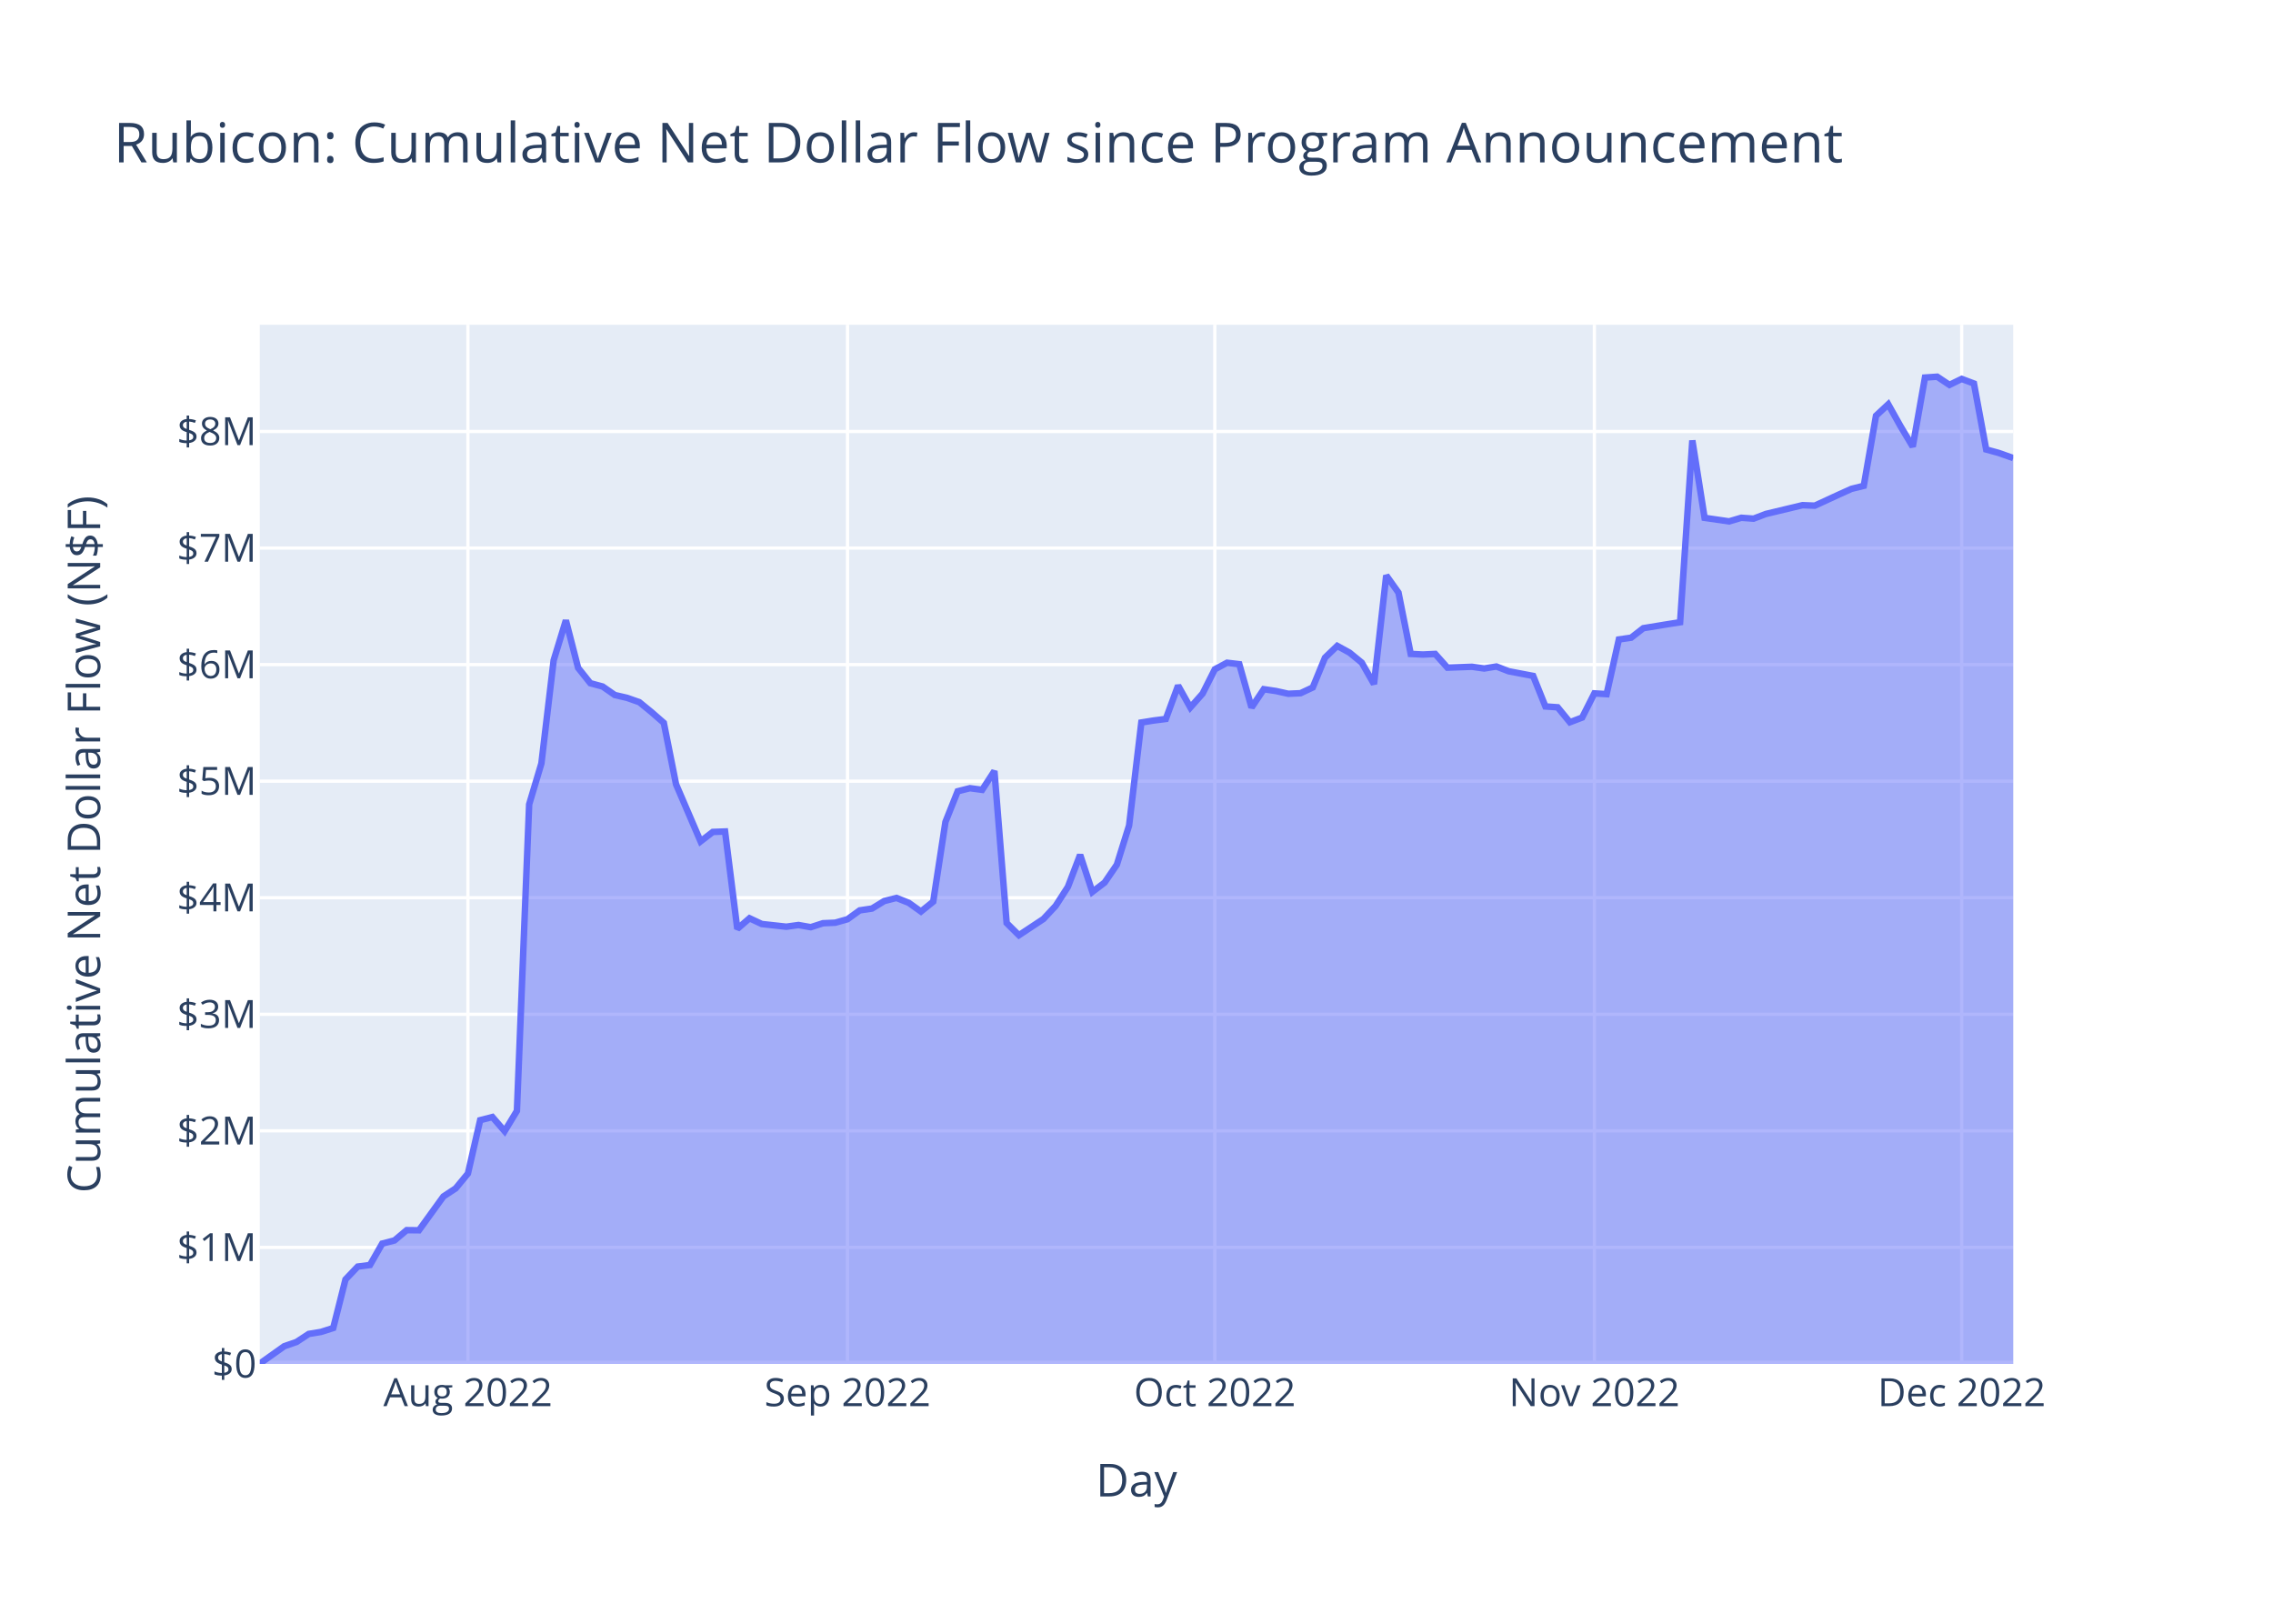
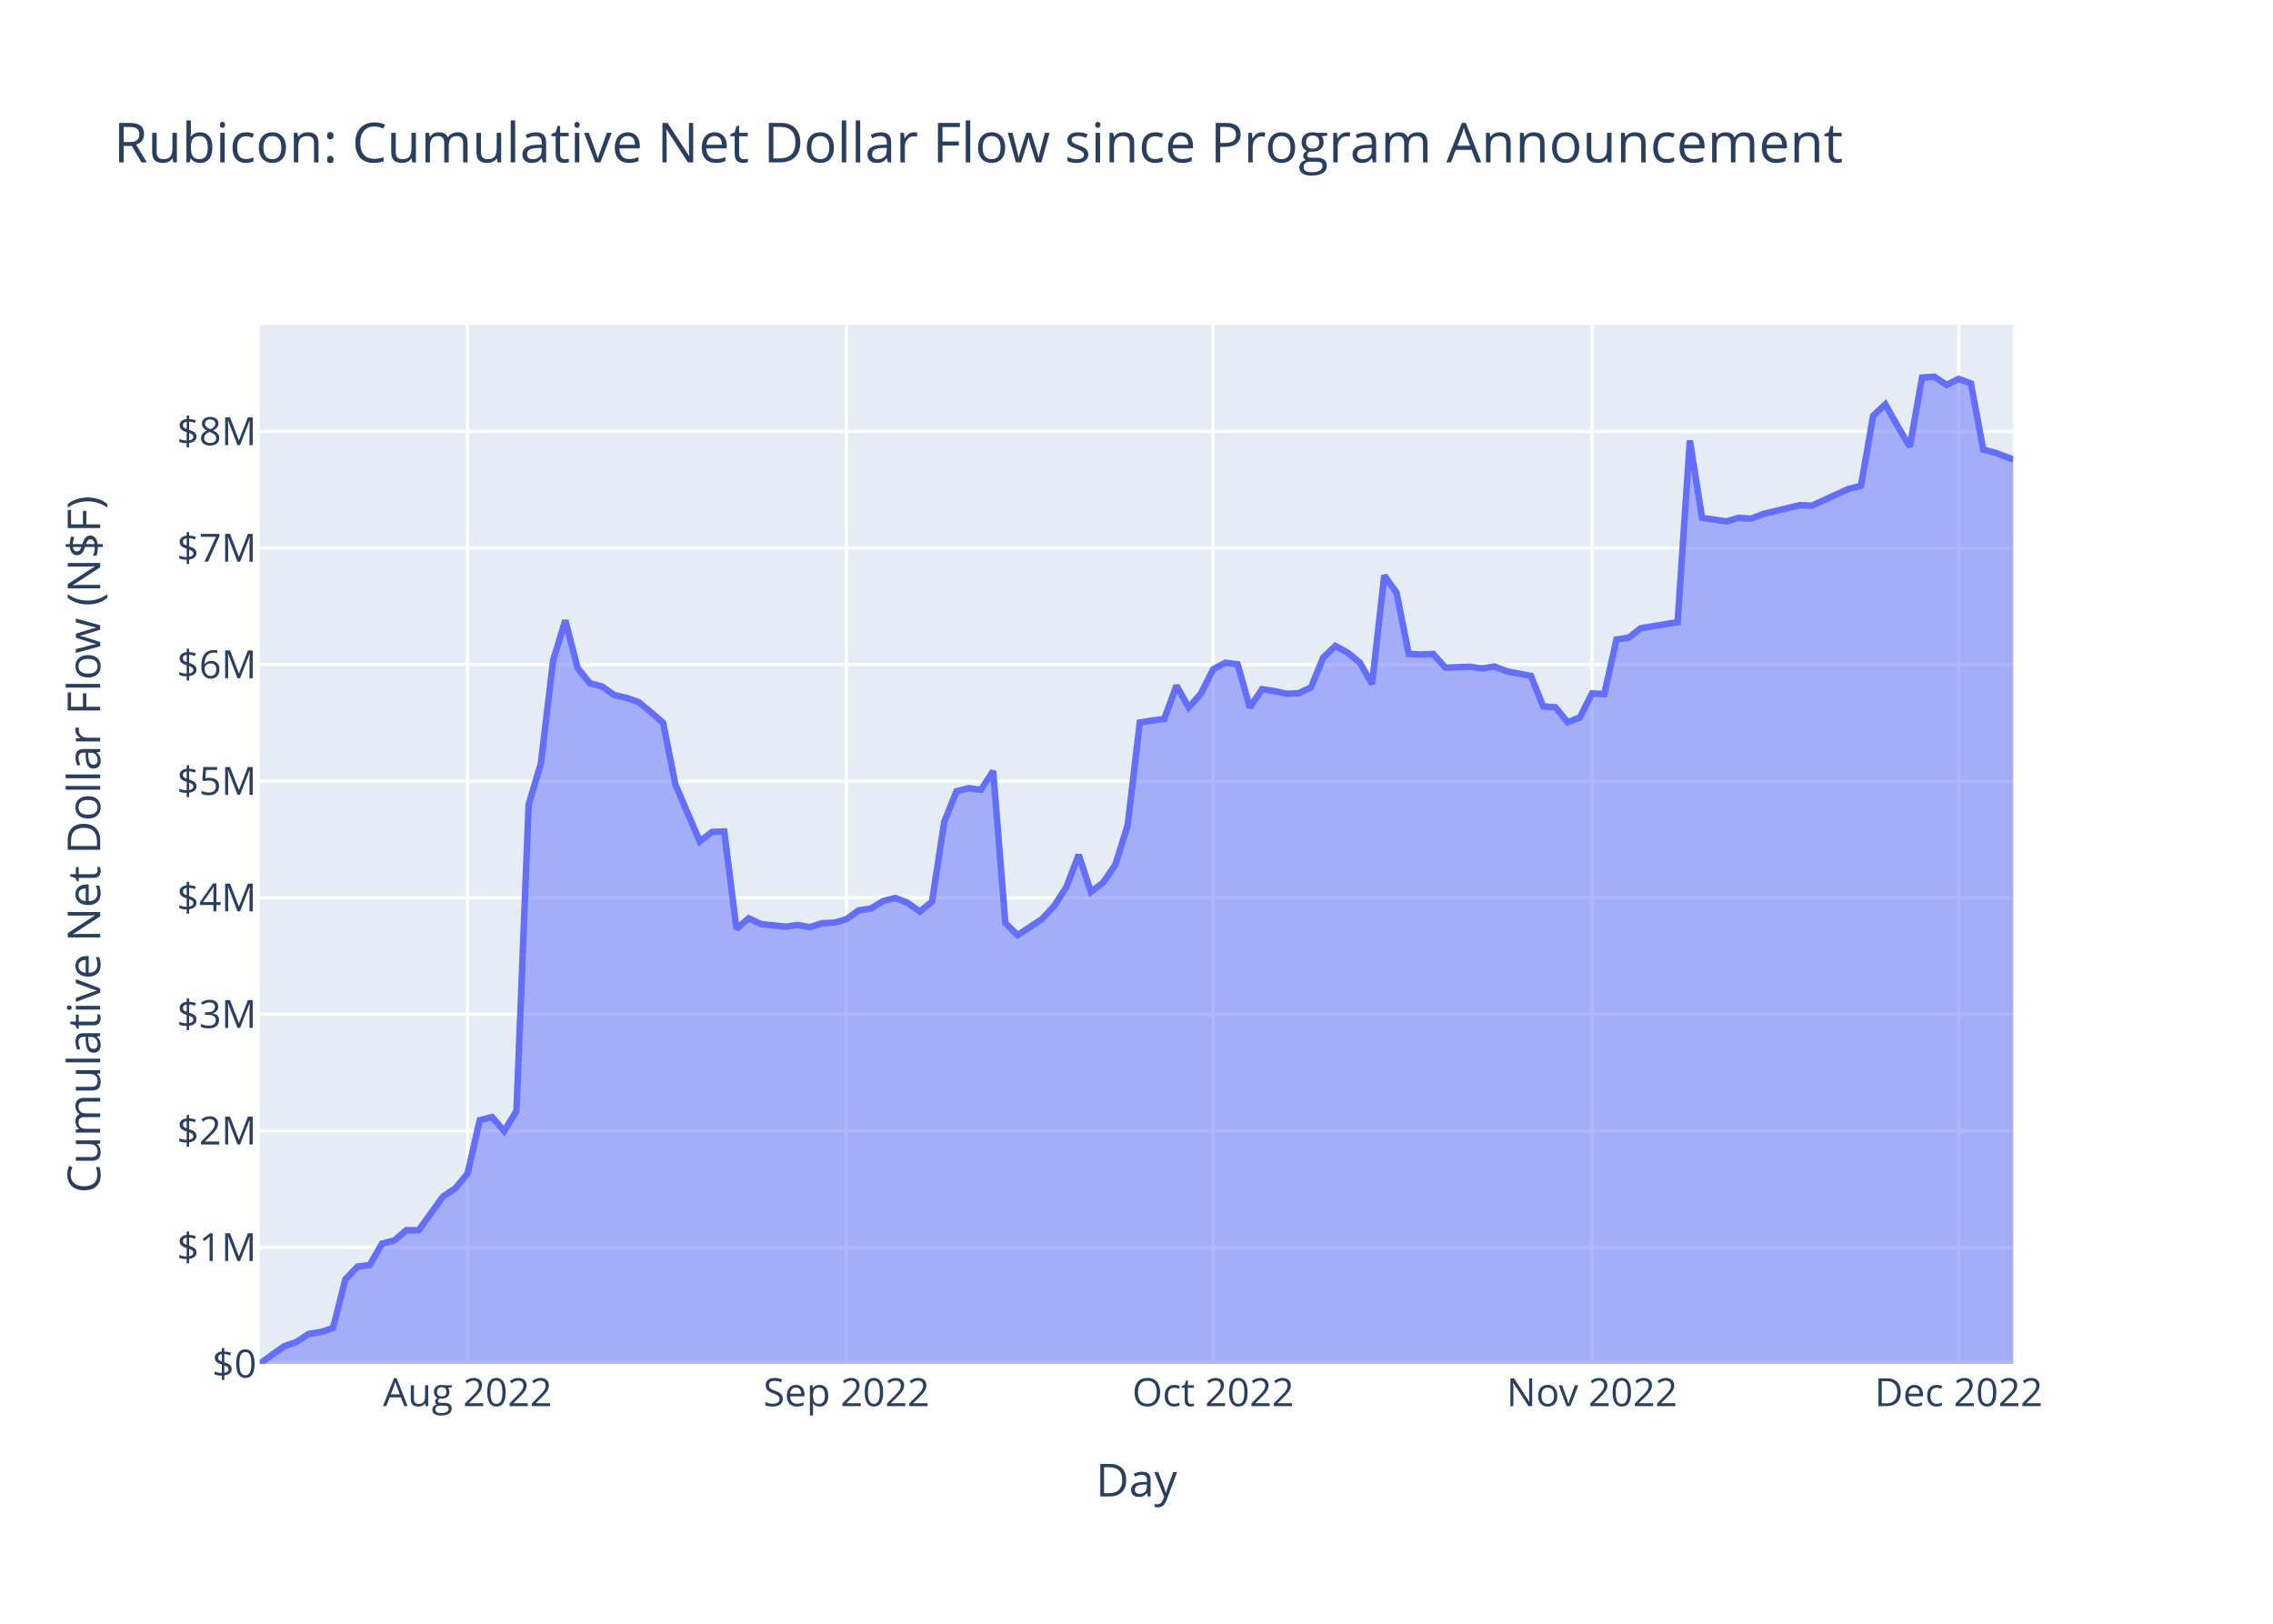
<svg xmlns="http://www.w3.org/2000/svg" class="main-svg" width="700" height="500" style="" viewBox="0 0 700 500">
  <rect x="0" y="0" width="700" height="500" style="fill: rgb(255, 255, 255); fill-opacity: 1;" />
-   <defs id="defs-c3192a">
+   <defs id="defs-0f7d27">
    <g class="clips">
-       <clipPath id="clipc3192axyplot" class="plotclip">
+       <clipPath id="clip0f7d27xyplot" class="plotclip">
        <rect width="540" height="320" />
      </clipPath>
-       <clipPath class="axesclip" id="clipc3192ax">
+       <clipPath class="axesclip" id="clip0f7d27x">
        <rect x="80" y="0" width="540" height="500" />
      </clipPath>
-       <clipPath class="axesclip" id="clipc3192ay">
+       <clipPath class="axesclip" id="clip0f7d27y">
        <rect x="0" y="100" width="700" height="320" />
      </clipPath>
-       <clipPath class="axesclip" id="clipc3192axy">
+       <clipPath class="axesclip" id="clip0f7d27xy">
        <rect x="80" y="100" width="540" height="320" />
      </clipPath>
    </g>
    <g class="gradients" />
    <g class="patterns" />
  </defs>
  <g class="bglayer">
    <rect class="bg" x="80" y="100" width="540" height="320" style="fill: rgb(229, 236, 246); fill-opacity: 1; stroke-width: 0;" />
  </g>
  <g class="layer-below">
    <g class="imagelayer" />
    <g class="shapelayer" />
  </g>
  <g class="cartesianlayer">
    <g class="subplot xy">
      <g class="layer-subplot">
        <g class="shapelayer" />
        <g class="imagelayer" />
      </g>
      <g class="minor-gridlayer">
        <g class="x" />
        <g class="y" />
      </g>
      <g class="gridlayer">
        <g class="x">
-           <path class="xgrid crisp" transform="translate(144.1,0)" d="M0,100v320" style="stroke: rgb(255, 255, 255); stroke-opacity: 1; stroke-width: 1px;" />
-           <path class="xgrid crisp" transform="translate(261,0)" d="M0,100v320" style="stroke: rgb(255, 255, 255); stroke-opacity: 1; stroke-width: 1px;" />
-           <path class="xgrid crisp" transform="translate(374.12,0)" d="M0,100v320" style="stroke: rgb(255, 255, 255); stroke-opacity: 1; stroke-width: 1px;" />
-           <path class="xgrid crisp" transform="translate(491.01,0)" d="M0,100v320" style="stroke: rgb(255, 255, 255); stroke-opacity: 1; stroke-width: 1px;" />
-           <path class="xgrid crisp" transform="translate(604.13,0)" d="M0,100v320" style="stroke: rgb(255, 255, 255); stroke-opacity: 1; stroke-width: 1px;" />
+           <path class="xgrid crisp" transform="translate(143.99,0)" d="M0,100v320" style="stroke: rgb(255, 255, 255); stroke-opacity: 1; stroke-width: 1px;" />
+           <path class="xgrid crisp" transform="translate(260.68,0)" d="M0,100v320" style="stroke: rgb(255, 255, 255); stroke-opacity: 1; stroke-width: 1px;" />
+           <path class="xgrid crisp" transform="translate(373.6,0)" d="M0,100v320" style="stroke: rgb(255, 255, 255); stroke-opacity: 1; stroke-width: 1px;" />
+           <path class="xgrid crisp" transform="translate(490.29,0)" d="M0,100v320" style="stroke: rgb(255, 255, 255); stroke-opacity: 1; stroke-width: 1px;" />
+           <path class="xgrid crisp" transform="translate(603.22,0)" d="M0,100v320" style="stroke: rgb(255, 255, 255); stroke-opacity: 1; stroke-width: 1px;" />
        </g>
        <g class="y">
          <path class="ygrid crisp" transform="translate(0,384.11)" d="M80,0h540" style="stroke: rgb(255, 255, 255); stroke-opacity: 1; stroke-width: 1px;" />
          <path class="ygrid crisp" transform="translate(0,348.22)" d="M80,0h540" style="stroke: rgb(255, 255, 255); stroke-opacity: 1; stroke-width: 1px;" />
          <path class="ygrid crisp" transform="translate(0,312.33)" d="M80,0h540" style="stroke: rgb(255, 255, 255); stroke-opacity: 1; stroke-width: 1px;" />
          <path class="ygrid crisp" transform="translate(0,276.44)" d="M80,0h540" style="stroke: rgb(255, 255, 255); stroke-opacity: 1; stroke-width: 1px;" />
          <path class="ygrid crisp" transform="translate(0,240.55)" d="M80,0h540" style="stroke: rgb(255, 255, 255); stroke-opacity: 1; stroke-width: 1px;" />
          <path class="ygrid crisp" transform="translate(0,204.65)" d="M80,0h540" style="stroke: rgb(255, 255, 255); stroke-opacity: 1; stroke-width: 1px;" />
          <path class="ygrid crisp" transform="translate(0,168.76)" d="M80,0h540" style="stroke: rgb(255, 255, 255); stroke-opacity: 1; stroke-width: 1px;" />
          <path class="ygrid crisp" transform="translate(0,132.87)" d="M80,0h540" style="stroke: rgb(255, 255, 255); stroke-opacity: 1; stroke-width: 1px;" />
        </g>
      </g>
      <g class="zerolinelayer">
        <path class="yzl zl crisp" transform="translate(0,420)" d="M80,0h540" style="stroke: rgb(255, 255, 255); stroke-opacity: 1; stroke-width: 2px;" />
      </g>
      <path class="xlines-below" />
      <path class="ylines-below" />
      <g class="overlines-below" />
      <g class="xaxislayer-below" />
      <g class="yaxislayer-below" />
      <g class="overaxes-below" />
-       <g class="plot" transform="translate(80,100)" clip-path="url(#clipc3192axyplot)">
+       <g class="plot" transform="translate(80,100)" clip-path="url(#clip0f7d27xyplot)">
        <g class="scatterlayer mlayer">
-           <g class="trace scatter traceb7e9de" style="stroke-miterlimit: 2;">
+           <g class="trace scatter trace525526" style="stroke-miterlimit: 2;">
            <g class="fills">
              <g>
-                 <path class="js-fill" d="M540,320L0,320L0,319.9L7.54,314.54L11.31,313.24L15.08,310.76L18.85,310.14L22.62,308.94L26.4,293.98L30.17,290.02L33.94,289.53L37.71,282.94L41.48,281.97L45.25,278.8L49.02,278.84L56.56,268.42L60.33,265.94L64.1,261.37L67.87,244.94L71.64,243.97L75.41,248.32L79.19,242.08L82.96,147.69L86.73,135.08L90.5,103.35L94.27,91.03L98.04,105.66L101.81,110.38L105.58,111.4L109.35,114.02L113.12,114.89L116.89,116.22L120.66,119.3L124.43,122.59L128.2,141.52L135.75,159.09L139.52,156.18L143.29,156.04L147.06,186.03L150.83,182.76L154.6,184.53L162.14,185.36L165.91,184.84L169.68,185.51L173.45,184.29L177.22,184.13L181,183.06L184.77,180.33L188.54,179.77L192.31,177.46L196.08,176.5L199.85,178L203.62,180.69L207.39,177.65L211.16,153.11L214.93,143.66L218.7,142.71L222.47,143.22L226.24,137.42L230.01,184.23L233.79,187.98L241.33,182.99L245.1,178.95L248.87,173.1L252.64,163.23L256.41,174.64L260.18,171.77L263.95,166.26L267.72,154.2L271.49,122.48L275.26,121.87L279.03,121.39L282.81,111.12L286.58,117.85L290.35,113.59L294.12,106.1L297.89,104.08L301.66,104.53L305.43,117.86L309.2,112.23L312.97,112.79L316.74,113.63L320.51,113.46L324.28,111.69L328.05,102.52L331.82,98.89L335.6,100.96L339.37,104.04L343.14,110.65L346.91,77.2L350.68,82.49L354.45,101.36L358.22,101.55L361.99,101.37L365.76,105.59L373.3,105.31L377.07,105.85L380.84,105.23L384.61,106.7L392.16,108.14L395.93,117.53L399.7,117.8L403.47,122.4L407.24,120.96L411.01,113.51L414.78,113.75L418.55,96.91L422.32,96.37L426.09,93.44L433.63,92.2L437.41,91.61L441.18,35.63L444.95,59.46L452.49,60.55L456.26,59.44L460.03,59.71L463.8,58.27L475.11,55.56L478.88,55.71L486.42,52.23L490.2,50.53L493.97,49.6L497.74,28.02L501.51,24.5L505.28,31.23L509.05,37.53L512.82,16.26L516.59,16L520.36,18.52L524.13,16.68L527.9,18.1L531.67,38.41L535.44,39.44L540,41.05" style="fill: rgb(99, 110, 250); fill-opacity: 0.5; stroke-width: 0;" />
+                 <path class="js-fill" d="M540,320L0,320L0,319.9L7.53,314.54L11.29,313.24L15.06,310.76L18.82,310.14L22.58,308.94L26.35,293.98L30.11,290.02L33.88,289.53L37.64,282.94L41.41,281.97L45.17,278.8L48.93,278.84L56.46,268.42L60.23,265.94L63.99,261.37L67.75,244.94L71.52,243.97L75.28,248.32L79.05,242.08L82.81,147.69L86.58,135.08L90.34,103.35L94.1,91.03L97.87,105.66L101.63,110.38L105.4,111.4L109.16,114.02L112.92,114.89L116.69,116.22L120.45,119.3L124.22,122.59L127.98,141.52L135.51,159.09L139.27,156.18L143.04,156.04L146.8,186.03L150.57,182.76L154.33,184.53L161.86,185.36L165.62,184.84L169.39,185.51L173.15,184.29L176.92,184.13L180.68,183.06L184.44,180.33L188.21,179.77L191.97,177.46L195.74,176.5L199.5,178L203.26,180.69L207.03,177.65L210.79,153.11L214.56,143.66L218.32,142.71L222.09,143.22L225.85,137.42L229.61,184.23L233.38,187.98L240.91,182.99L244.67,178.95L248.43,173.1L252.2,163.23L255.96,174.64L259.73,171.77L263.49,166.26L267.26,154.2L271.02,122.48L274.78,121.87L278.55,121.39L282.31,111.12L286.08,117.85L289.84,113.59L293.6,106.1L297.37,104.08L301.13,104.53L304.9,117.86L308.66,112.23L312.43,112.79L316.19,113.63L319.95,113.46L323.72,111.69L327.48,102.52L331.25,98.89L335.01,100.96L338.77,104.04L342.54,110.65L346.3,77.2L350.07,82.49L353.83,101.36L357.6,101.55L361.36,101.37L365.12,105.59L372.65,105.31L376.42,105.85L380.18,105.23L383.94,106.7L391.47,108.14L395.24,117.53L399,117.8L402.77,122.4L406.53,120.96L410.29,113.51L414.06,113.75L417.82,96.91L421.59,96.37L425.35,93.44L432.88,92.2L436.64,91.61L440.41,35.63L444.17,59.46L451.7,60.55L455.46,59.44L459.23,59.71L462.99,58.27L474.28,55.56L478.05,55.71L485.58,52.23L489.34,50.53L493.11,49.6L496.87,28.02L500.63,24.5L504.4,31.23L508.16,37.53L511.93,16.26L515.69,16L519.45,18.52L523.22,16.68L526.98,18.1L530.75,38.41L534.51,39.44L540,41.49" style="fill: rgb(99, 110, 250); fill-opacity: 0.5; stroke-width: 0;" />
              </g>
            </g>
            <g class="errorbars" />
            <g class="lines">
-               <path class="js-line" d="M0,319.9L7.54,314.54L11.31,313.24L15.08,310.76L18.85,310.14L22.62,308.94L26.4,293.98L30.17,290.02L33.94,289.53L37.71,282.94L41.48,281.97L45.25,278.8L49.02,278.84L56.56,268.42L60.33,265.94L64.1,261.37L67.87,244.94L71.64,243.97L75.41,248.32L79.19,242.08L82.96,147.69L86.73,135.08L90.5,103.35L94.27,91.03L98.04,105.66L101.81,110.38L105.58,111.4L109.35,114.02L113.12,114.89L116.89,116.22L120.66,119.3L124.43,122.59L128.2,141.52L135.75,159.09L139.52,156.18L143.29,156.04L147.06,186.03L150.83,182.76L154.6,184.53L162.14,185.36L165.91,184.84L169.68,185.51L173.45,184.29L177.22,184.13L181,183.06L184.77,180.33L188.54,179.77L192.31,177.46L196.08,176.5L199.85,178L203.62,180.69L207.39,177.65L211.16,153.11L214.93,143.66L218.7,142.71L222.47,143.22L226.24,137.42L230.01,184.23L233.79,187.98L241.33,182.99L245.1,178.95L248.87,173.1L252.64,163.23L256.41,174.64L260.18,171.77L263.95,166.26L267.72,154.2L271.49,122.48L275.26,121.87L279.03,121.39L282.81,111.12L286.58,117.85L290.35,113.59L294.12,106.1L297.89,104.08L301.66,104.53L305.43,117.86L309.2,112.23L312.97,112.79L316.74,113.63L320.51,113.46L324.28,111.69L328.05,102.52L331.82,98.89L335.6,100.96L339.37,104.04L343.14,110.65L346.91,77.2L350.68,82.49L354.45,101.36L358.22,101.55L361.99,101.37L365.76,105.59L373.3,105.31L377.07,105.85L380.84,105.23L384.61,106.7L392.16,108.14L395.93,117.53L399.7,117.8L403.47,122.4L407.24,120.96L411.01,113.51L414.78,113.75L418.55,96.91L422.32,96.37L426.09,93.44L433.63,92.2L437.41,91.61L441.18,35.63L444.95,59.46L452.49,60.55L456.26,59.44L460.03,59.71L463.8,58.27L475.11,55.56L478.88,55.71L486.42,52.23L490.2,50.53L493.97,49.6L497.74,28.02L501.51,24.5L505.28,31.23L509.05,37.53L512.82,16.26L516.59,16L520.36,18.52L524.13,16.68L527.9,18.1L531.67,38.41L535.44,39.44L540,41.05" style="vector-effect: non-scaling-stroke; fill: none; stroke: rgb(99, 110, 250); stroke-opacity: 1; stroke-width: 2px; opacity: 1;" />
+               <path class="js-line" d="M0,319.9L7.53,314.54L11.29,313.24L15.06,310.76L18.82,310.14L22.58,308.94L26.35,293.98L30.11,290.02L33.88,289.53L37.64,282.94L41.41,281.97L45.17,278.8L48.93,278.84L56.46,268.42L60.23,265.94L63.99,261.37L67.75,244.94L71.52,243.97L75.28,248.32L79.05,242.08L82.81,147.69L86.58,135.08L90.34,103.35L94.1,91.03L97.87,105.66L101.63,110.38L105.4,111.4L109.16,114.02L112.92,114.89L116.69,116.22L120.45,119.3L124.22,122.59L127.98,141.52L135.51,159.09L139.27,156.18L143.04,156.04L146.8,186.03L150.57,182.76L154.33,184.53L161.86,185.36L165.62,184.84L169.39,185.51L173.15,184.29L176.92,184.13L180.68,183.06L184.44,180.33L188.21,179.77L191.97,177.46L195.74,176.5L199.5,178L203.26,180.69L207.03,177.65L210.79,153.11L214.56,143.66L218.32,142.71L222.09,143.22L225.85,137.42L229.61,184.23L233.38,187.98L240.91,182.99L244.67,178.95L248.43,173.1L252.2,163.23L255.96,174.64L259.73,171.77L263.49,166.26L267.26,154.2L271.02,122.48L274.78,121.87L278.55,121.39L282.31,111.12L286.08,117.85L289.84,113.59L293.6,106.1L297.37,104.08L301.13,104.53L304.9,117.86L308.66,112.23L312.43,112.79L316.19,113.63L319.95,113.46L323.72,111.69L327.48,102.52L331.25,98.89L335.01,100.96L338.77,104.04L342.54,110.65L346.3,77.2L350.07,82.49L353.83,101.36L357.6,101.55L361.36,101.37L365.12,105.59L372.65,105.31L376.42,105.85L380.18,105.23L383.94,106.7L391.47,108.14L395.24,117.53L399,117.8L402.77,122.4L406.53,120.96L410.29,113.51L414.06,113.75L417.82,96.91L421.59,96.37L425.35,93.44L432.88,92.2L436.64,91.61L440.41,35.63L444.17,59.46L451.7,60.55L455.46,59.44L459.23,59.71L462.99,58.27L474.28,55.56L478.05,55.71L485.58,52.23L489.34,50.53L493.11,49.6L496.87,28.02L500.63,24.5L504.4,31.23L508.16,37.53L511.93,16.26L515.69,16L519.45,18.52L523.22,16.68L526.98,18.1L530.75,38.41L534.51,39.44L540,41.49" style="vector-effect: non-scaling-stroke; fill: none; stroke: rgb(99, 110, 250); stroke-opacity: 1; stroke-width: 2px; opacity: 1;" />
            </g>
            <g class="points" />
            <g class="text" />
          </g>
        </g>
      </g>
      <g class="overplot" />
      <path class="xlines-above crisp" d="M0,0" style="fill: none;" />
      <path class="ylines-above crisp" d="M0,0" style="fill: none;" />
      <g class="overlines-above" />
      <g class="xaxislayer-above">
        <g class="xtick">
-           <text text-anchor="middle" x="0" y="433" transform="translate(144.1,0)" style="font-family: 'Open Sans', verdana, arial, sans-serif; font-size: 12px; fill: rgb(42, 63, 95); fill-opacity: 1; white-space: pre; opacity: 1;">Aug 2022</text>
+           <text text-anchor="middle" x="0" y="433" transform="translate(143.99,0)" style="font-family: 'Open Sans', verdana, arial, sans-serif; font-size: 12px; fill: rgb(42, 63, 95); fill-opacity: 1; white-space: pre; opacity: 1;">Aug 2022</text>
        </g>
        <g class="xtick">
-           <text text-anchor="middle" x="0" y="433" style="font-family: 'Open Sans', verdana, arial, sans-serif; font-size: 12px; fill: rgb(42, 63, 95); fill-opacity: 1; white-space: pre; opacity: 1;" transform="translate(261,0)">Sep 2022</text>
+           <text text-anchor="middle" x="0" y="433" style="font-family: 'Open Sans', verdana, arial, sans-serif; font-size: 12px; fill: rgb(42, 63, 95); fill-opacity: 1; white-space: pre; opacity: 1;" transform="translate(260.68,0)">Sep 2022</text>
        </g>
        <g class="xtick">
-           <text text-anchor="middle" x="0" y="433" style="font-family: 'Open Sans', verdana, arial, sans-serif; font-size: 12px; fill: rgb(42, 63, 95); fill-opacity: 1; white-space: pre; opacity: 1;" transform="translate(374.12,0)">Oct 2022</text>
+           <text text-anchor="middle" x="0" y="433" style="font-family: 'Open Sans', verdana, arial, sans-serif; font-size: 12px; fill: rgb(42, 63, 95); fill-opacity: 1; white-space: pre; opacity: 1;" transform="translate(373.6,0)">Oct 2022</text>
        </g>
        <g class="xtick">
-           <text text-anchor="middle" x="0" y="433" style="font-family: 'Open Sans', verdana, arial, sans-serif; font-size: 12px; fill: rgb(42, 63, 95); fill-opacity: 1; white-space: pre; opacity: 1;" transform="translate(491.01,0)">Nov 2022</text>
+           <text text-anchor="middle" x="0" y="433" style="font-family: 'Open Sans', verdana, arial, sans-serif; font-size: 12px; fill: rgb(42, 63, 95); fill-opacity: 1; white-space: pre; opacity: 1;" transform="translate(490.29,0)">Nov 2022</text>
        </g>
        <g class="xtick">
-           <text text-anchor="middle" x="0" y="433" style="font-family: 'Open Sans', verdana, arial, sans-serif; font-size: 12px; fill: rgb(42, 63, 95); fill-opacity: 1; white-space: pre; opacity: 1;" transform="translate(604.13,0)">Dec 2022</text>
+           <text text-anchor="middle" x="0" y="433" style="font-family: 'Open Sans', verdana, arial, sans-serif; font-size: 12px; fill: rgb(42, 63, 95); fill-opacity: 1; white-space: pre; opacity: 1;" transform="translate(603.22,0)">Dec 2022</text>
        </g>
      </g>
      <g class="yaxislayer-above">
        <g class="ytick">
          <text text-anchor="end" x="79" y="4.2" transform="translate(0,420)" style="font-family: 'Open Sans', verdana, arial, sans-serif; font-size: 12px; fill: rgb(42, 63, 95); fill-opacity: 1; white-space: pre; opacity: 1;">$0</text>
        </g>
        <g class="ytick">
          <text text-anchor="end" x="79" y="4.2" style="font-family: 'Open Sans', verdana, arial, sans-serif; font-size: 12px; fill: rgb(42, 63, 95); fill-opacity: 1; white-space: pre; opacity: 1;" transform="translate(0,384.11)">$1M</text>
        </g>
        <g class="ytick">
          <text text-anchor="end" x="79" y="4.2" style="font-family: 'Open Sans', verdana, arial, sans-serif; font-size: 12px; fill: rgb(42, 63, 95); fill-opacity: 1; white-space: pre; opacity: 1;" transform="translate(0,348.22)">$2M</text>
        </g>
        <g class="ytick">
          <text text-anchor="end" x="79" y="4.2" style="font-family: 'Open Sans', verdana, arial, sans-serif; font-size: 12px; fill: rgb(42, 63, 95); fill-opacity: 1; white-space: pre; opacity: 1;" transform="translate(0,312.33)">$3M</text>
        </g>
        <g class="ytick">
          <text text-anchor="end" x="79" y="4.2" style="font-family: 'Open Sans', verdana, arial, sans-serif; font-size: 12px; fill: rgb(42, 63, 95); fill-opacity: 1; white-space: pre; opacity: 1;" transform="translate(0,276.44)">$4M</text>
        </g>
        <g class="ytick">
          <text text-anchor="end" x="79" y="4.2" style="font-family: 'Open Sans', verdana, arial, sans-serif; font-size: 12px; fill: rgb(42, 63, 95); fill-opacity: 1; white-space: pre; opacity: 1;" transform="translate(0,240.55)">$5M</text>
        </g>
        <g class="ytick">
          <text text-anchor="end" x="79" y="4.2" style="font-family: 'Open Sans', verdana, arial, sans-serif; font-size: 12px; fill: rgb(42, 63, 95); fill-opacity: 1; white-space: pre; opacity: 1;" transform="translate(0,204.65)">$6M</text>
        </g>
        <g class="ytick">
          <text text-anchor="end" x="79" y="4.2" style="font-family: 'Open Sans', verdana, arial, sans-serif; font-size: 12px; fill: rgb(42, 63, 95); fill-opacity: 1; white-space: pre; opacity: 1;" transform="translate(0,168.76)">$7M</text>
        </g>
        <g class="ytick">
          <text text-anchor="end" x="79" y="4.2" style="font-family: 'Open Sans', verdana, arial, sans-serif; font-size: 12px; fill: rgb(42, 63, 95); fill-opacity: 1; white-space: pre; opacity: 1;" transform="translate(0,132.87)">$8M</text>
        </g>
      </g>
      <g class="overaxes-above" />
    </g>
  </g>
  <g class="polarlayer" />
  <g class="smithlayer" />
  <g class="ternarylayer" />
  <g class="geolayer" />
  <g class="funnelarealayer" />
  <g class="pielayer" />
  <g class="iciclelayer" />
  <g class="treemaplayer" />
  <g class="sunburstlayer" />
  <g class="glimages" />
-   <defs id="topdefs-c3192a">
+   <defs id="topdefs-0f7d27">
    <g class="clips" />
  </defs>
  <g class="layer-above">
    <g class="imagelayer" />
    <g class="shapelayer" />
  </g>
  <g class="infolayer">
    <g class="g-gtitle">
      <text class="gtitle" x="35" y="50" text-anchor="start" dy="0em" style="font-family: 'Open Sans', verdana, arial, sans-serif; font-size: 17px; fill: rgb(42, 63, 95); opacity: 1; font-weight: normal; white-space: pre;">Rubicon: Cumulative Net Dollar Flow since Program Announcement</text>
    </g>
    <g class="g-xtitle">
      <text class="xtitle" x="350" y="460.8" text-anchor="middle" style="font-family: 'Open Sans', verdana, arial, sans-serif; font-size: 14px; fill: rgb(42, 63, 95); opacity: 1; font-weight: normal; white-space: pre;">Day</text>
    </g>
    <g class="g-ytitle">
      <text class="ytitle" transform="rotate(-90,30.85625,260)" x="30.856" y="260" text-anchor="middle" style="font-family: 'Open Sans', verdana, arial, sans-serif; font-size: 14px; fill: rgb(42, 63, 95); opacity: 1; font-weight: normal; white-space: pre;">Cumulative Net Dollar Flow (N$F)</text>
    </g>
  </g>
</svg>
